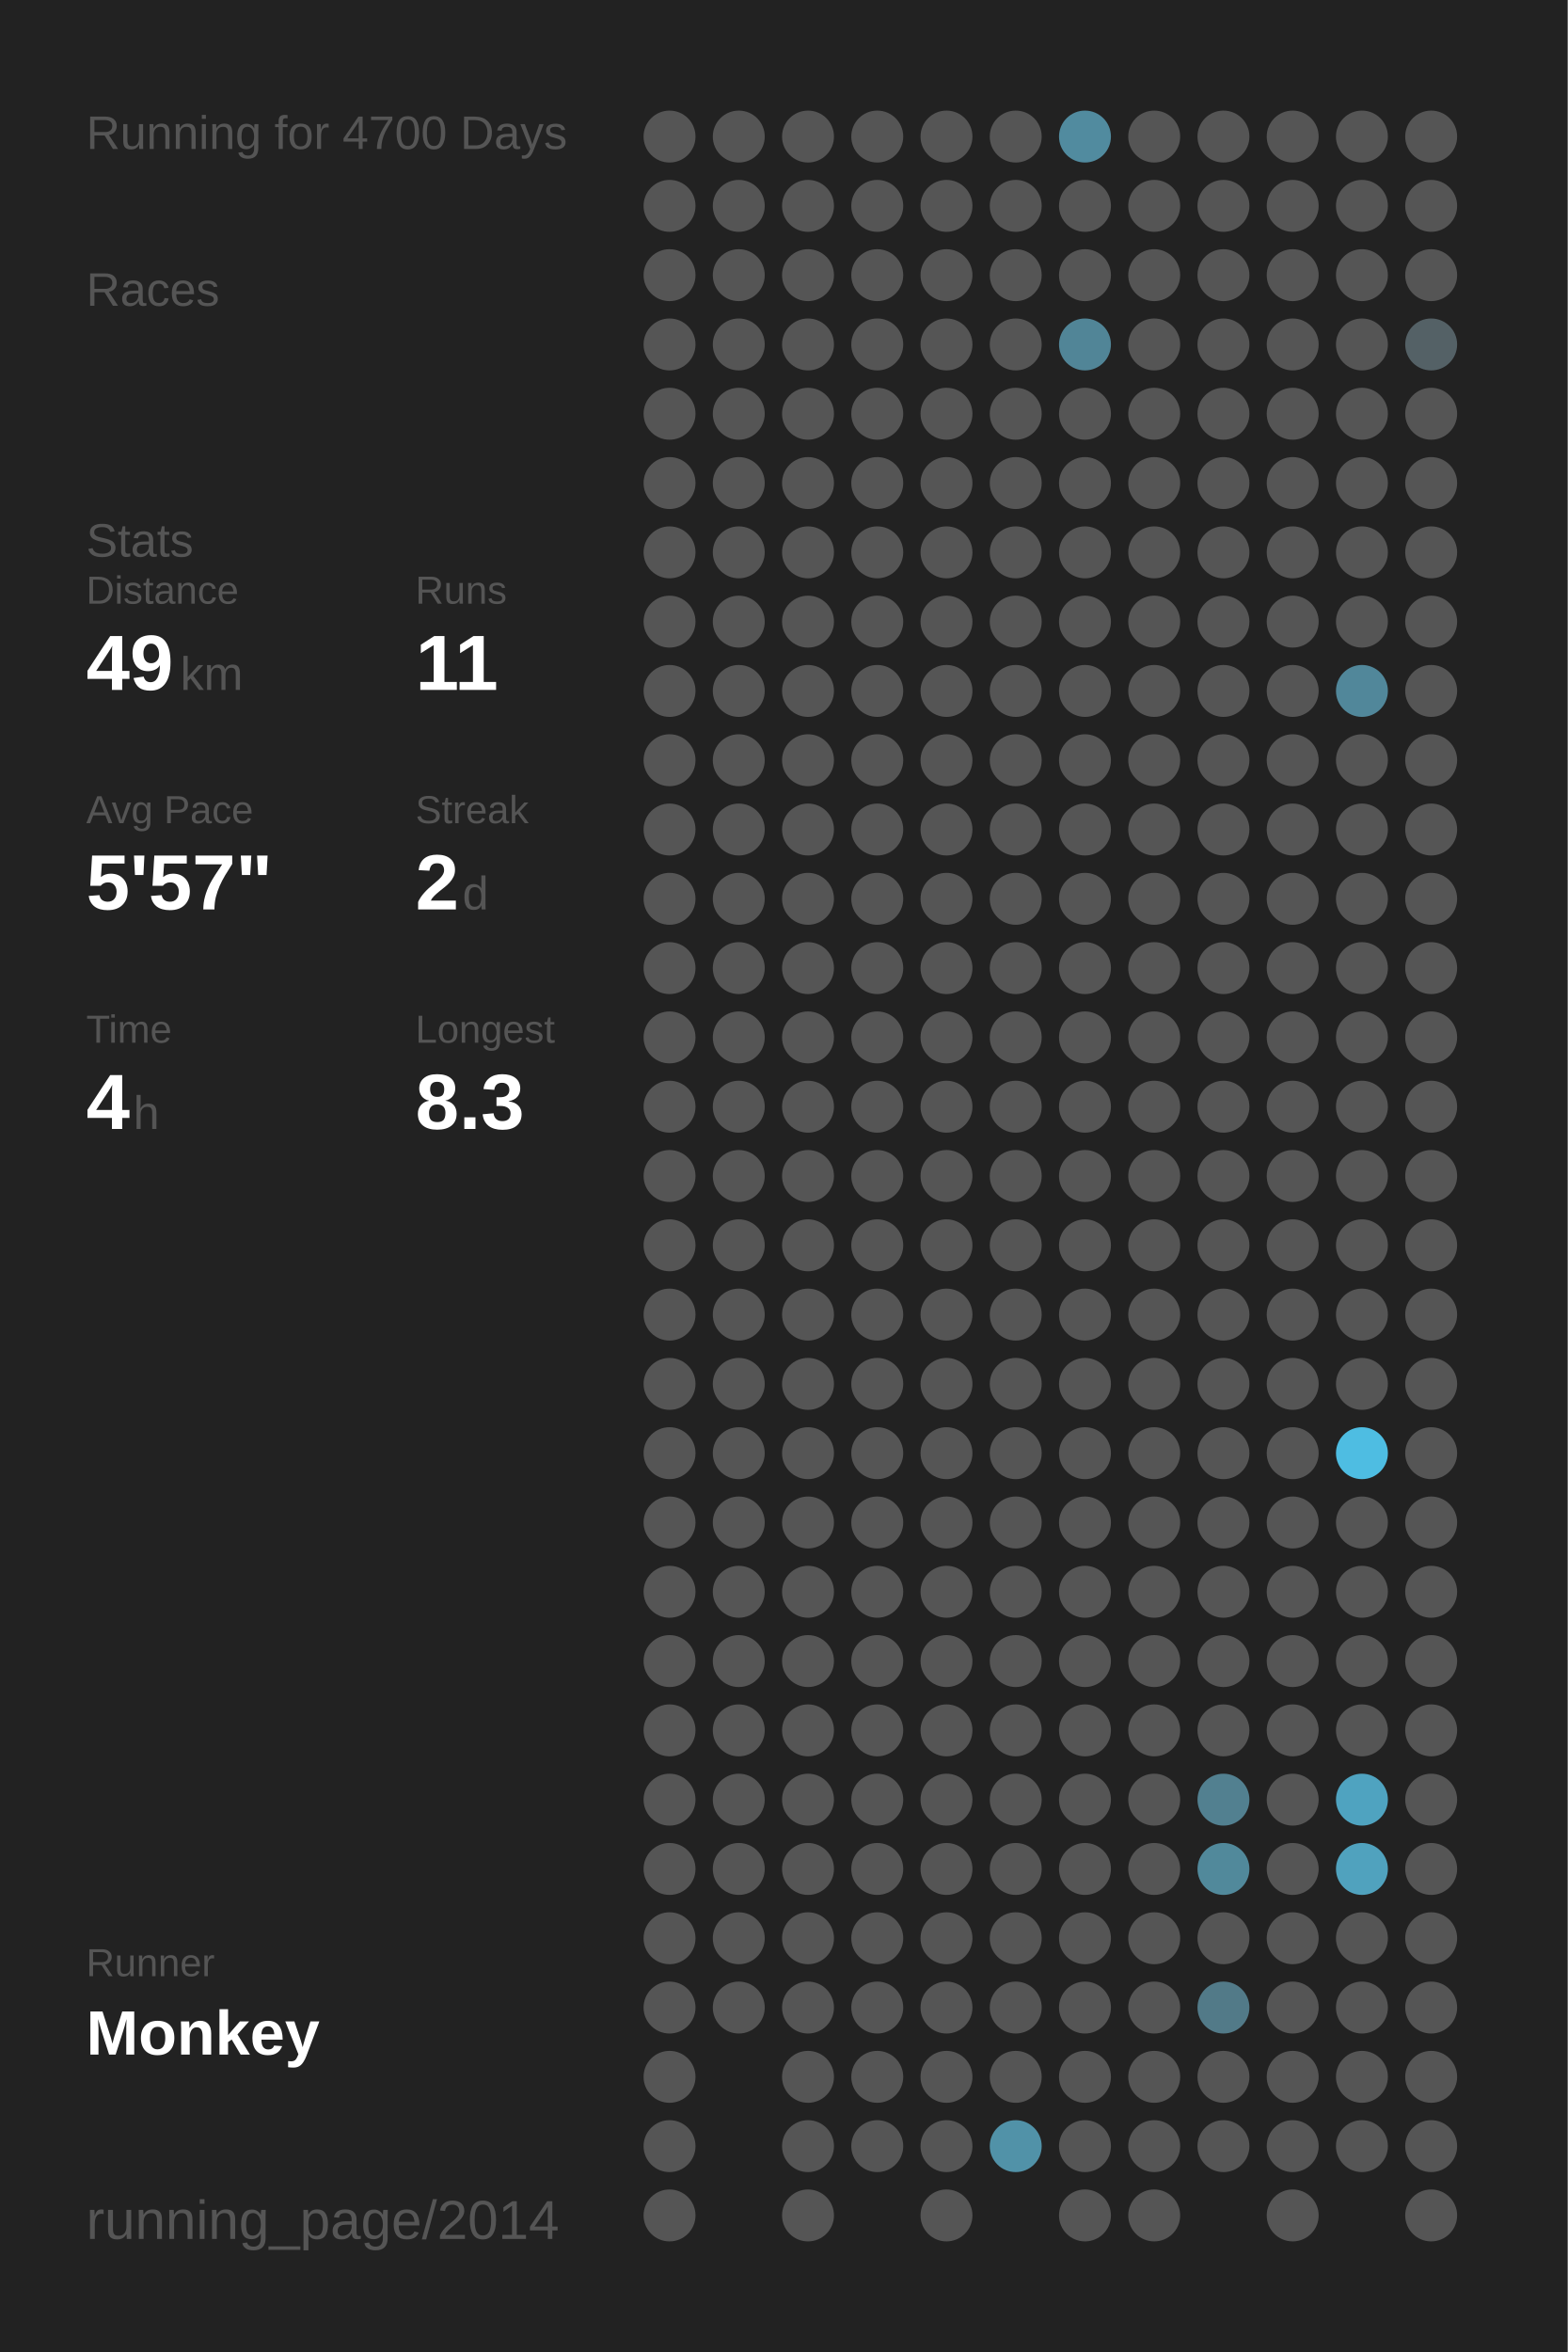
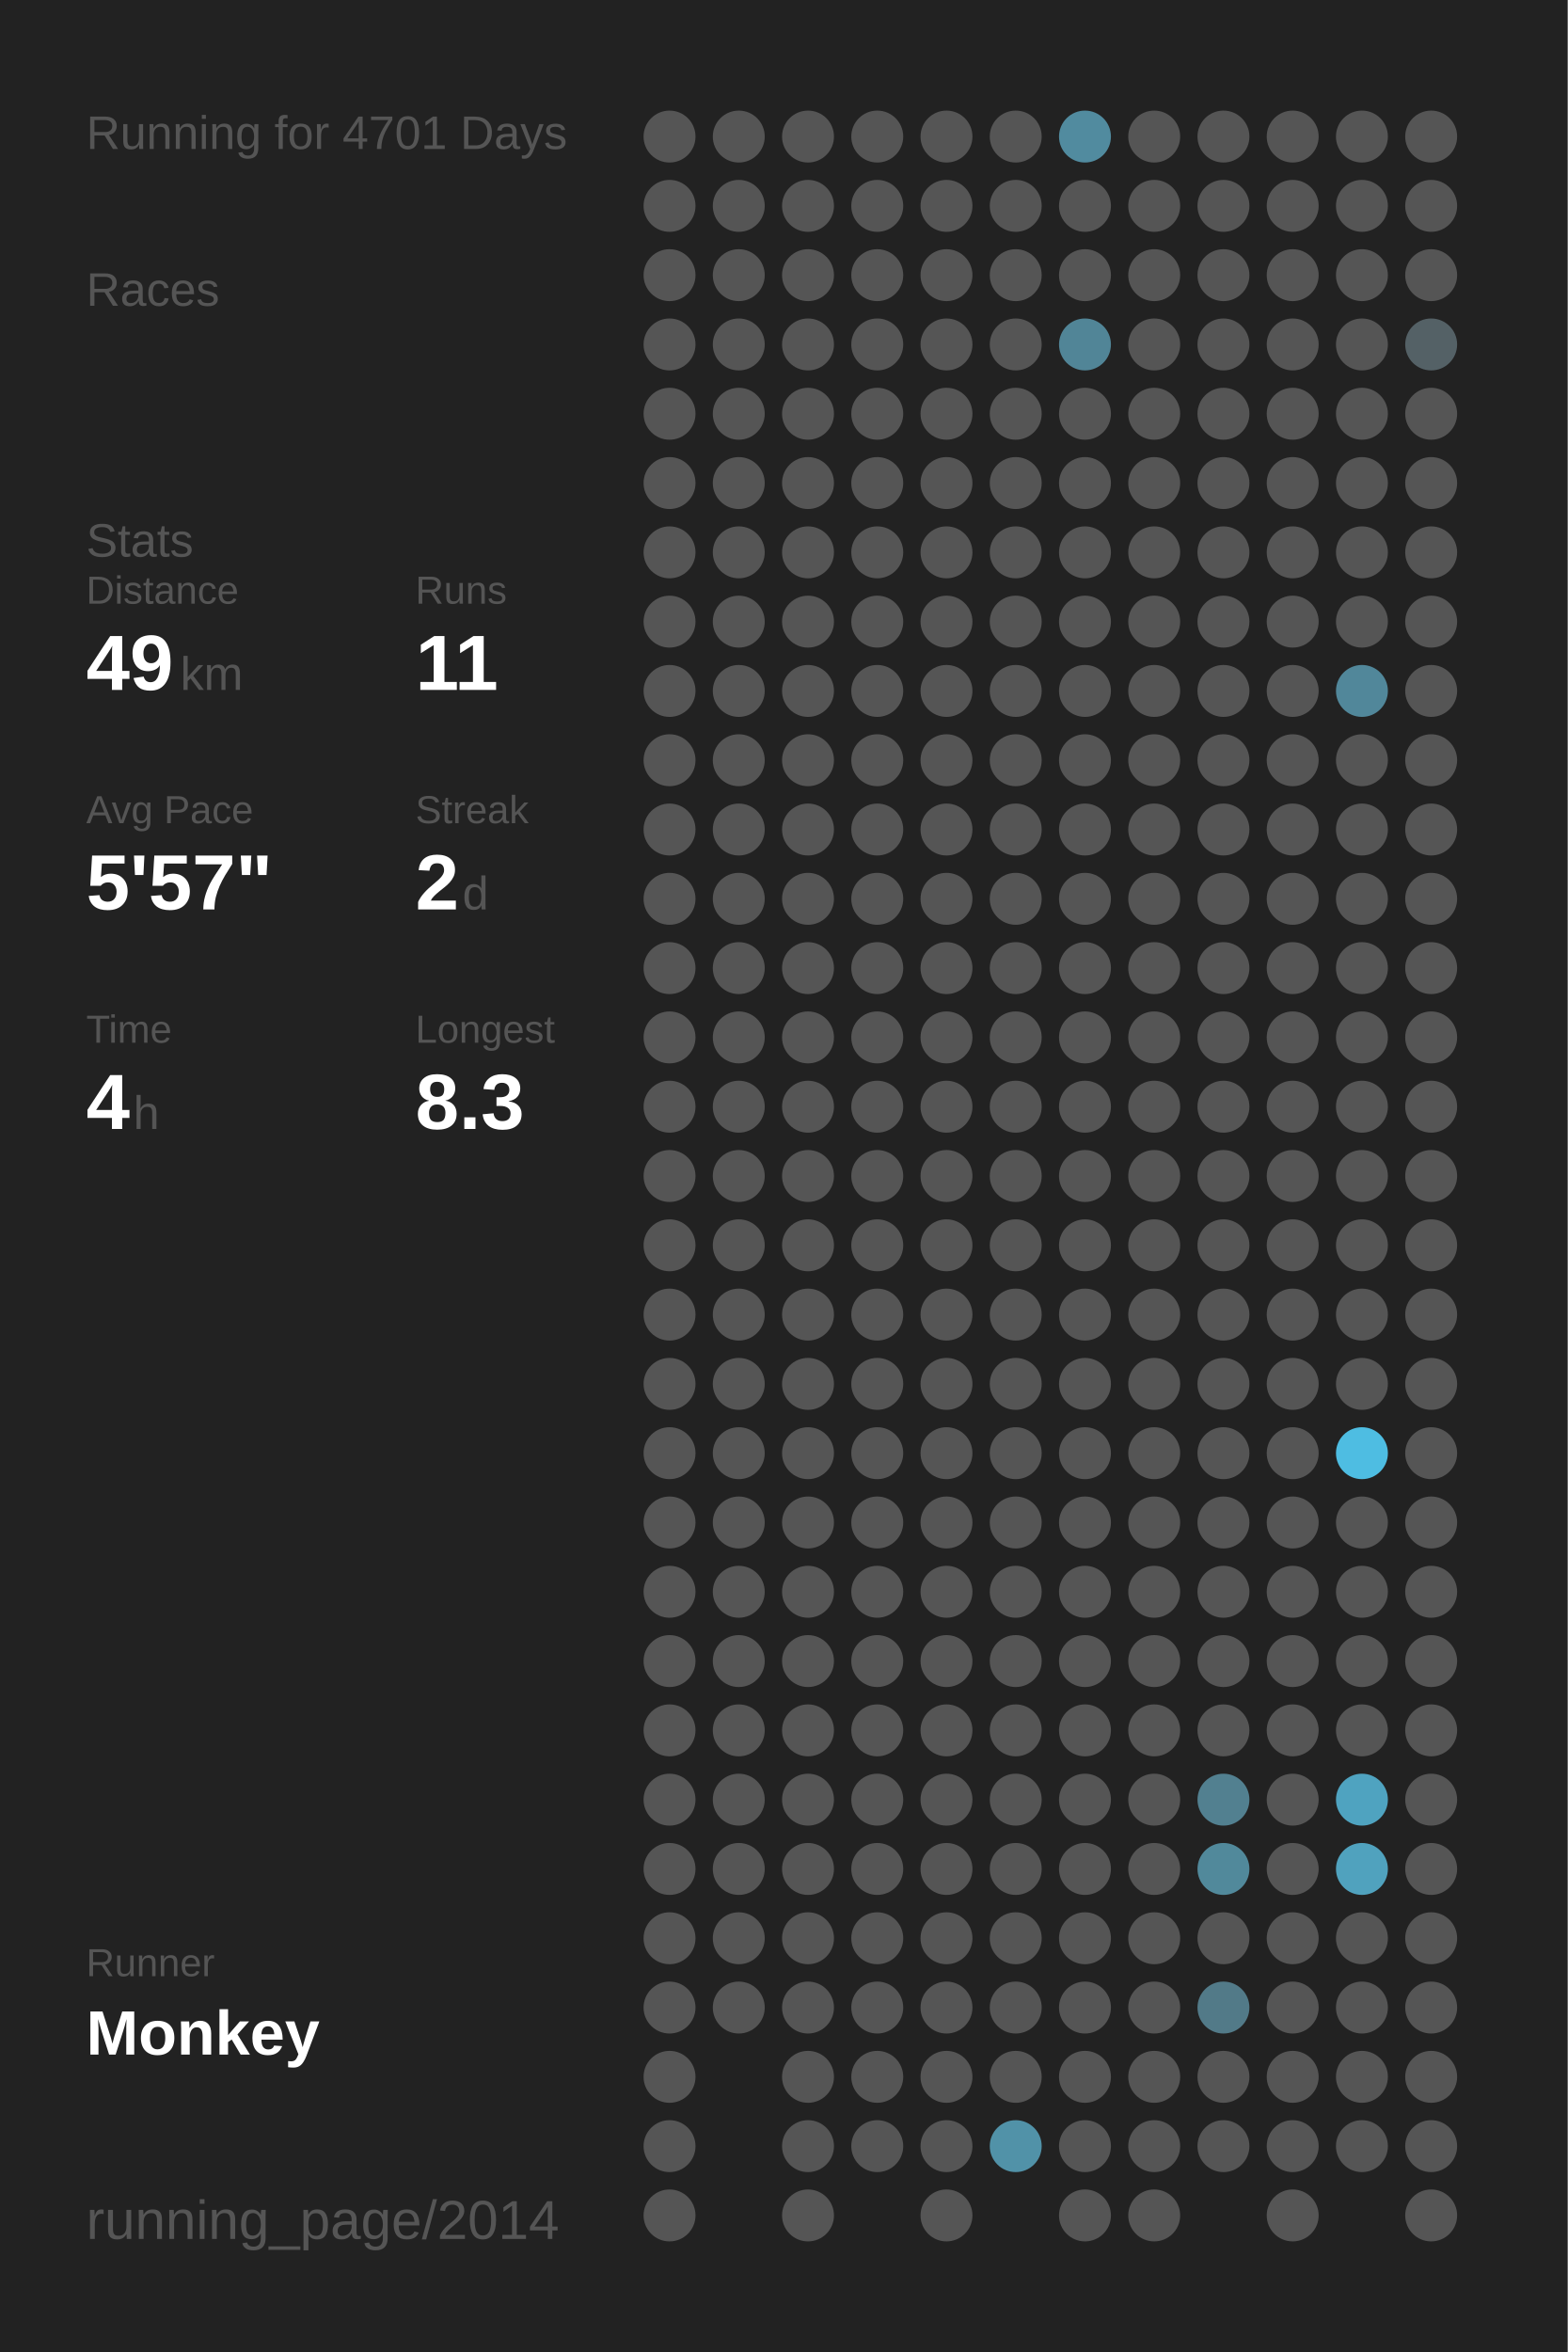
<svg xmlns="http://www.w3.org/2000/svg" baseProfile="full" height="300mm" version="1.1" viewBox="0,0,200,300" width="200mm">
  <defs />
  <rect fill="#222222" height="300" width="200" x="0" y="0" />
-   <text fill="#555555" style="font-size:6px; font-family:Arial;" x="11" y="19">Running for 4700 Days</text>
+   <text fill="#555555" style="font-size:6px; font-family:Arial;" x="11" y="19">Running for 4701 Days</text>
  <text fill="#555555" style="font-size:6px; font-family:Arial;" x="11" y="39">Races</text>
  <text fill="#555555" style="font-size:6px; font-family:Arial;" x="11" y="71">Stats</text>
  <text fill="#555555" style="font-size:5px; font-family:Arial;" x="11" y="77">Distance</text>
  <text fill="#FFFFFF" style="font-size:10px; font-family:Arial; font-weight:bold;" x="11" y="88">49</text>
  <text fill="#555555" style="font-size:6px; font-family:Arial;" x="23" y="88">km</text>
  <text fill="#555555" style="font-size:5px; font-family:Arial;" x="53" y="77">Runs</text>
  <text fill="#FFFFFF" style="font-size:10px; font-family:Arial; font-weight:bold;" x="53" y="88">11</text>
  <text fill="#555555" style="font-size:5px; font-family:Arial;" x="11" y="105">Avg Pace</text>
  <text fill="#FFFFFF" style="font-size:10px; font-family:Arial; font-weight:bold;" x="11" y="116">5'57"</text>
  <text fill="#555555" style="font-size:5px; font-family:Arial;" x="53" y="105">Streak</text>
  <text fill="#FFFFFF" style="font-size:10px; font-family:Arial; font-weight:bold;" x="53" y="116">2</text>
  <text fill="#555555" style="font-size:6px; font-family:Arial;" x="59" y="116">d</text>
  <text fill="#555555" style="font-size:5px; font-family:Arial;" x="11" y="133">Time</text>
  <text fill="#FFFFFF" style="font-size:10px; font-family:Arial; font-weight:bold;" x="11" y="144">4</text>
  <text fill="#555555" style="font-size:6px; font-family:Arial;" x="17" y="144">h</text>
  <text fill="#555555" style="font-size:5px; font-family:Arial;" x="53" y="133">Longest</text>
  <text fill="#FFFFFF" style="font-size:10px; font-family:Arial; font-weight:bold;" x="53" y="144">8.3</text>
  <text fill="#555555" style="font-size:5px; font-family:Arial;" x="11" y="252.065">Runner</text>
  <text fill="#FFFFFF" style="font-size:8px; font-family:Arial; font-weight:bold;" x="11" y="262.065">Monkey</text>
  <text fill="#555555" style="font-size:7px; font-family:Arial;" x="11" y="285.581">running_page/2014</text>
  <circle cx="85.417" cy="17.419" fill="#555555" r="3.312" />
  <circle cx="85.417" cy="26.258" fill="#555555" r="3.312" />
  <circle cx="85.417" cy="35.097" fill="#555555" r="3.312" />
  <circle cx="85.417" cy="43.935" fill="#555555" r="3.312" />
  <circle cx="85.417" cy="52.774" fill="#555555" r="3.312" />
  <circle cx="85.417" cy="61.613" fill="#555555" r="3.312" />
  <circle cx="85.417" cy="70.452" fill="#555555" r="3.312" />
  <circle cx="85.417" cy="79.29" fill="#555555" r="3.312" />
  <circle cx="85.417" cy="88.129" fill="#555555" r="3.312" />
  <circle cx="85.417" cy="96.968" fill="#555555" r="3.312" />
  <circle cx="85.417" cy="105.806" fill="#555555" r="3.312" />
  <circle cx="85.417" cy="114.645" fill="#555555" r="3.312" />
  <circle cx="85.417" cy="123.484" fill="#555555" r="3.312" />
  <circle cx="85.417" cy="132.323" fill="#555555" r="3.312" />
  <circle cx="85.417" cy="141.161" fill="#555555" r="3.312" />
  <circle cx="85.417" cy="150" fill="#555555" r="3.312" />
  <circle cx="85.417" cy="158.839" fill="#555555" r="3.312" />
  <circle cx="85.417" cy="167.677" fill="#555555" r="3.312" />
  <circle cx="85.417" cy="176.516" fill="#555555" r="3.312" />
  <circle cx="85.417" cy="185.355" fill="#555555" r="3.312" />
  <circle cx="85.417" cy="194.194" fill="#555555" r="3.312" />
  <circle cx="85.417" cy="203.032" fill="#555555" r="3.312" />
  <circle cx="85.417" cy="211.871" fill="#555555" r="3.312" />
  <circle cx="85.417" cy="220.71" fill="#555555" r="3.312" />
  <circle cx="85.417" cy="229.548" fill="#555555" r="3.312" />
  <circle cx="85.417" cy="238.387" fill="#555555" r="3.312" />
  <circle cx="85.417" cy="247.226" fill="#555555" r="3.312" />
  <circle cx="85.417" cy="256.065" fill="#555555" r="3.312" />
  <circle cx="85.417" cy="264.903" fill="#555555" r="3.312" />
  <circle cx="85.417" cy="273.742" fill="#555555" r="3.312" />
  <circle cx="85.417" cy="282.581" fill="#555555" r="3.312" />
  <circle cx="94.25" cy="17.419" fill="#555555" r="3.312" />
  <circle cx="94.25" cy="26.258" fill="#555555" r="3.312" />
  <circle cx="94.25" cy="35.097" fill="#555555" r="3.312" />
  <circle cx="94.25" cy="43.935" fill="#555555" r="3.312" />
  <circle cx="94.25" cy="52.774" fill="#555555" r="3.312" />
  <circle cx="94.25" cy="61.613" fill="#555555" r="3.312" />
  <circle cx="94.25" cy="70.452" fill="#555555" r="3.312" />
  <circle cx="94.25" cy="79.29" fill="#555555" r="3.312" />
  <circle cx="94.25" cy="88.129" fill="#555555" r="3.312" />
  <circle cx="94.25" cy="96.968" fill="#555555" r="3.312" />
  <circle cx="94.25" cy="105.806" fill="#555555" r="3.312" />
  <circle cx="94.25" cy="114.645" fill="#555555" r="3.312" />
  <circle cx="94.25" cy="123.484" fill="#555555" r="3.312" />
  <circle cx="94.25" cy="132.323" fill="#555555" r="3.312" />
  <circle cx="94.25" cy="141.161" fill="#555555" r="3.312" />
  <circle cx="94.25" cy="150" fill="#555555" r="3.312" />
  <circle cx="94.25" cy="158.839" fill="#555555" r="3.312" />
  <circle cx="94.25" cy="167.677" fill="#555555" r="3.312" />
  <circle cx="94.25" cy="176.516" fill="#555555" r="3.312" />
  <circle cx="94.25" cy="185.355" fill="#555555" r="3.312" />
  <circle cx="94.25" cy="194.194" fill="#555555" r="3.312" />
  <circle cx="94.25" cy="203.032" fill="#555555" r="3.312" />
  <circle cx="94.25" cy="211.871" fill="#555555" r="3.312" />
  <circle cx="94.25" cy="220.71" fill="#555555" r="3.312" />
  <circle cx="94.25" cy="229.548" fill="#555555" r="3.312" />
  <circle cx="94.25" cy="238.387" fill="#555555" r="3.312" />
  <circle cx="94.25" cy="247.226" fill="#555555" r="3.312" />
  <circle cx="94.25" cy="256.065" fill="#555555" r="3.312" />
  <circle cx="103.083" cy="17.419" fill="#555555" r="3.312" />
  <circle cx="103.083" cy="26.258" fill="#555555" r="3.312" />
  <circle cx="103.083" cy="35.097" fill="#555555" r="3.312" />
  <circle cx="103.083" cy="43.935" fill="#555555" r="3.312" />
  <circle cx="103.083" cy="52.774" fill="#555555" r="3.312" />
  <circle cx="103.083" cy="61.613" fill="#555555" r="3.312" />
  <circle cx="103.083" cy="70.452" fill="#555555" r="3.312" />
  <circle cx="103.083" cy="79.29" fill="#555555" r="3.312" />
  <circle cx="103.083" cy="88.129" fill="#555555" r="3.312" />
  <circle cx="103.083" cy="96.968" fill="#555555" r="3.312" />
  <circle cx="103.083" cy="105.806" fill="#555555" r="3.312" />
  <circle cx="103.083" cy="114.645" fill="#555555" r="3.312" />
  <circle cx="103.083" cy="123.484" fill="#555555" r="3.312" />
  <circle cx="103.083" cy="132.323" fill="#555555" r="3.312" />
  <circle cx="103.083" cy="141.161" fill="#555555" r="3.312" />
  <circle cx="103.083" cy="150" fill="#555555" r="3.312" />
  <circle cx="103.083" cy="158.839" fill="#555555" r="3.312" />
  <circle cx="103.083" cy="167.677" fill="#555555" r="3.312" />
  <circle cx="103.083" cy="176.516" fill="#555555" r="3.312" />
  <circle cx="103.083" cy="185.355" fill="#555555" r="3.312" />
  <circle cx="103.083" cy="194.194" fill="#555555" r="3.312" />
  <circle cx="103.083" cy="203.032" fill="#555555" r="3.312" />
  <circle cx="103.083" cy="211.871" fill="#555555" r="3.312" />
  <circle cx="103.083" cy="220.71" fill="#555555" r="3.312" />
  <circle cx="103.083" cy="229.548" fill="#555555" r="3.312" />
  <circle cx="103.083" cy="238.387" fill="#555555" r="3.312" />
  <circle cx="103.083" cy="247.226" fill="#555555" r="3.312" />
  <circle cx="103.083" cy="256.065" fill="#555555" r="3.312" />
  <circle cx="103.083" cy="264.903" fill="#555555" r="3.312" />
  <circle cx="103.083" cy="273.742" fill="#555555" r="3.312" />
  <circle cx="103.083" cy="282.581" fill="#555555" r="3.312" />
  <circle cx="111.917" cy="17.419" fill="#555555" r="3.312" />
  <circle cx="111.917" cy="26.258" fill="#555555" r="3.312" />
  <circle cx="111.917" cy="35.097" fill="#555555" r="3.312" />
  <circle cx="111.917" cy="43.935" fill="#555555" r="3.312" />
  <circle cx="111.917" cy="52.774" fill="#555555" r="3.312" />
  <circle cx="111.917" cy="61.613" fill="#555555" r="3.312" />
  <circle cx="111.917" cy="70.452" fill="#555555" r="3.312" />
  <circle cx="111.917" cy="79.29" fill="#555555" r="3.312" />
  <circle cx="111.917" cy="88.129" fill="#555555" r="3.312" />
  <circle cx="111.917" cy="96.968" fill="#555555" r="3.312" />
  <circle cx="111.917" cy="105.806" fill="#555555" r="3.312" />
  <circle cx="111.917" cy="114.645" fill="#555555" r="3.312" />
  <circle cx="111.917" cy="123.484" fill="#555555" r="3.312" />
  <circle cx="111.917" cy="132.323" fill="#555555" r="3.312" />
  <circle cx="111.917" cy="141.161" fill="#555555" r="3.312" />
  <circle cx="111.917" cy="150" fill="#555555" r="3.312" />
  <circle cx="111.917" cy="158.839" fill="#555555" r="3.312" />
  <circle cx="111.917" cy="167.677" fill="#555555" r="3.312" />
  <circle cx="111.917" cy="176.516" fill="#555555" r="3.312" />
  <circle cx="111.917" cy="185.355" fill="#555555" r="3.312" />
  <circle cx="111.917" cy="194.194" fill="#555555" r="3.312" />
  <circle cx="111.917" cy="203.032" fill="#555555" r="3.312" />
  <circle cx="111.917" cy="211.871" fill="#555555" r="3.312" />
  <circle cx="111.917" cy="220.71" fill="#555555" r="3.312" />
  <circle cx="111.917" cy="229.548" fill="#555555" r="3.312" />
  <circle cx="111.917" cy="238.387" fill="#555555" r="3.312" />
  <circle cx="111.917" cy="247.226" fill="#555555" r="3.312" />
  <circle cx="111.917" cy="256.065" fill="#555555" r="3.312" />
  <circle cx="111.917" cy="264.903" fill="#555555" r="3.312" />
  <circle cx="111.917" cy="273.742" fill="#555555" r="3.312" />
  <circle cx="120.75" cy="17.419" fill="#555555" r="3.312" />
  <circle cx="120.75" cy="26.258" fill="#555555" r="3.312" />
  <circle cx="120.75" cy="35.097" fill="#555555" r="3.312" />
  <circle cx="120.75" cy="43.935" fill="#555555" r="3.312" />
  <circle cx="120.75" cy="52.774" fill="#555555" r="3.312" />
  <circle cx="120.75" cy="61.613" fill="#555555" r="3.312" />
  <circle cx="120.75" cy="70.452" fill="#555555" r="3.312" />
  <circle cx="120.75" cy="79.29" fill="#555555" r="3.312" />
  <circle cx="120.75" cy="88.129" fill="#555555" r="3.312" />
  <circle cx="120.75" cy="96.968" fill="#555555" r="3.312" />
  <circle cx="120.75" cy="105.806" fill="#555555" r="3.312" />
  <circle cx="120.75" cy="114.645" fill="#555555" r="3.312" />
  <circle cx="120.75" cy="123.484" fill="#555555" r="3.312" />
  <circle cx="120.75" cy="132.323" fill="#555555" r="3.312" />
  <circle cx="120.75" cy="141.161" fill="#555555" r="3.312" />
  <circle cx="120.75" cy="150" fill="#555555" r="3.312" />
  <circle cx="120.75" cy="158.839" fill="#555555" r="3.312" />
  <circle cx="120.75" cy="167.677" fill="#555555" r="3.312" />
  <circle cx="120.75" cy="176.516" fill="#555555" r="3.312" />
  <circle cx="120.75" cy="185.355" fill="#555555" r="3.312" />
  <circle cx="120.75" cy="194.194" fill="#555555" r="3.312" />
  <circle cx="120.75" cy="203.032" fill="#555555" r="3.312" />
  <circle cx="120.75" cy="211.871" fill="#555555" r="3.312" />
  <circle cx="120.75" cy="220.71" fill="#555555" r="3.312" />
  <circle cx="120.75" cy="229.548" fill="#555555" r="3.312" />
  <circle cx="120.75" cy="238.387" fill="#555555" r="3.312" />
  <circle cx="120.75" cy="247.226" fill="#555555" r="3.312" />
  <circle cx="120.75" cy="256.065" fill="#555555" r="3.312" />
  <circle cx="120.75" cy="264.903" fill="#555555" r="3.312" />
  <circle cx="120.75" cy="273.742" fill="#555555" r="3.312" />
  <circle cx="120.75" cy="282.581" fill="#555555" r="3.312" />
  <circle cx="129.583" cy="17.419" fill="#555555" r="3.312" />
  <circle cx="129.583" cy="26.258" fill="#555555" r="3.312" />
  <circle cx="129.583" cy="35.097" fill="#555555" r="3.312" />
  <circle cx="129.583" cy="43.935" fill="#555555" r="3.312" />
  <circle cx="129.583" cy="52.774" fill="#555555" r="3.312" />
  <circle cx="129.583" cy="61.613" fill="#555555" r="3.312" />
  <circle cx="129.583" cy="70.452" fill="#555555" r="3.312" />
  <circle cx="129.583" cy="79.29" fill="#555555" r="3.312" />
  <circle cx="129.583" cy="88.129" fill="#555555" r="3.312" />
  <circle cx="129.583" cy="96.968" fill="#555555" r="3.312" />
  <circle cx="129.583" cy="105.806" fill="#555555" r="3.312" />
  <circle cx="129.583" cy="114.645" fill="#555555" r="3.312" />
  <circle cx="129.583" cy="123.484" fill="#555555" r="3.312" />
  <circle cx="129.583" cy="132.323" fill="#555555" r="3.312" />
  <circle cx="129.583" cy="141.161" fill="#555555" r="3.312" />
  <circle cx="129.583" cy="150" fill="#555555" r="3.312" />
  <circle cx="129.583" cy="158.839" fill="#555555" r="3.312" />
  <circle cx="129.583" cy="167.677" fill="#555555" r="3.312" />
  <circle cx="129.583" cy="176.516" fill="#555555" r="3.312" />
  <circle cx="129.583" cy="185.355" fill="#555555" r="3.312" />
  <circle cx="129.583" cy="194.194" fill="#555555" r="3.312" />
  <circle cx="129.583" cy="203.032" fill="#555555" r="3.312" />
  <circle cx="129.583" cy="211.871" fill="#555555" r="3.312" />
  <circle cx="129.583" cy="220.71" fill="#555555" r="3.312" />
  <circle cx="129.583" cy="229.548" fill="#555555" r="3.312" />
  <circle cx="129.583" cy="238.387" fill="#555555" r="3.312" />
  <circle cx="129.583" cy="247.226" fill="#555555" r="3.312" />
  <circle cx="129.583" cy="256.065" fill="#555555" r="3.312" />
  <circle cx="129.583" cy="264.903" fill="#555555" r="3.312" />
  <circle cx="129.583" cy="273.742" fill="#5192a8" r="3.312" />
  <circle cx="138.417" cy="17.419" fill="#518b9f" r="3.312" />
  <circle cx="138.417" cy="26.258" fill="#555555" r="3.312" />
  <circle cx="138.417" cy="35.097" fill="#555555" r="3.312" />
  <circle cx="138.417" cy="43.935" fill="#518597" r="3.312" />
  <circle cx="138.417" cy="52.774" fill="#555555" r="3.312" />
  <circle cx="138.417" cy="61.613" fill="#555555" r="3.312" />
  <circle cx="138.417" cy="70.452" fill="#555555" r="3.312" />
  <circle cx="138.417" cy="79.29" fill="#555555" r="3.312" />
  <circle cx="138.417" cy="88.129" fill="#555555" r="3.312" />
  <circle cx="138.417" cy="96.968" fill="#555555" r="3.312" />
  <circle cx="138.417" cy="105.806" fill="#555555" r="3.312" />
  <circle cx="138.417" cy="114.645" fill="#555555" r="3.312" />
  <circle cx="138.417" cy="123.484" fill="#555555" r="3.312" />
  <circle cx="138.417" cy="132.323" fill="#555555" r="3.312" />
  <circle cx="138.417" cy="141.161" fill="#555555" r="3.312" />
  <circle cx="138.417" cy="150" fill="#555555" r="3.312" />
  <circle cx="138.417" cy="158.839" fill="#555555" r="3.312" />
  <circle cx="138.417" cy="167.677" fill="#555555" r="3.312" />
  <circle cx="138.417" cy="176.516" fill="#555555" r="3.312" />
  <circle cx="138.417" cy="185.355" fill="#555555" r="3.312" />
  <circle cx="138.417" cy="194.194" fill="#555555" r="3.312" />
  <circle cx="138.417" cy="203.032" fill="#555555" r="3.312" />
  <circle cx="138.417" cy="211.871" fill="#555555" r="3.312" />
  <circle cx="138.417" cy="220.71" fill="#555555" r="3.312" />
  <circle cx="138.417" cy="229.548" fill="#555555" r="3.312" />
  <circle cx="138.417" cy="238.387" fill="#555555" r="3.312" />
  <circle cx="138.417" cy="247.226" fill="#555555" r="3.312" />
  <circle cx="138.417" cy="256.065" fill="#555555" r="3.312" />
  <circle cx="138.417" cy="264.903" fill="#555555" r="3.312" />
  <circle cx="138.417" cy="273.742" fill="#555555" r="3.312" />
  <circle cx="138.417" cy="282.581" fill="#555555" r="3.312" />
  <circle cx="147.25" cy="17.419" fill="#555555" r="3.312" />
  <circle cx="147.25" cy="26.258" fill="#555555" r="3.312" />
  <circle cx="147.25" cy="35.097" fill="#555555" r="3.312" />
  <circle cx="147.25" cy="43.935" fill="#555555" r="3.312" />
  <circle cx="147.25" cy="52.774" fill="#555555" r="3.312" />
  <circle cx="147.25" cy="61.613" fill="#555555" r="3.312" />
  <circle cx="147.25" cy="70.452" fill="#555555" r="3.312" />
  <circle cx="147.25" cy="79.29" fill="#555555" r="3.312" />
  <circle cx="147.25" cy="88.129" fill="#555555" r="3.312" />
  <circle cx="147.25" cy="96.968" fill="#555555" r="3.312" />
  <circle cx="147.25" cy="105.806" fill="#555555" r="3.312" />
  <circle cx="147.25" cy="114.645" fill="#555555" r="3.312" />
  <circle cx="147.25" cy="123.484" fill="#555555" r="3.312" />
  <circle cx="147.25" cy="132.323" fill="#555555" r="3.312" />
  <circle cx="147.25" cy="141.161" fill="#555555" r="3.312" />
  <circle cx="147.25" cy="150" fill="#555555" r="3.312" />
  <circle cx="147.25" cy="158.839" fill="#555555" r="3.312" />
  <circle cx="147.25" cy="167.677" fill="#555555" r="3.312" />
  <circle cx="147.25" cy="176.516" fill="#555555" r="3.312" />
  <circle cx="147.25" cy="185.355" fill="#555555" r="3.312" />
  <circle cx="147.25" cy="194.194" fill="#555555" r="3.312" />
  <circle cx="147.25" cy="203.032" fill="#555555" r="3.312" />
  <circle cx="147.25" cy="211.871" fill="#555555" r="3.312" />
  <circle cx="147.25" cy="220.71" fill="#555555" r="3.312" />
  <circle cx="147.25" cy="229.548" fill="#555555" r="3.312" />
  <circle cx="147.25" cy="238.387" fill="#555555" r="3.312" />
  <circle cx="147.25" cy="247.226" fill="#555555" r="3.312" />
  <circle cx="147.25" cy="256.065" fill="#555555" r="3.312" />
  <circle cx="147.25" cy="264.903" fill="#555555" r="3.312" />
  <circle cx="147.25" cy="273.742" fill="#555555" r="3.312" />
  <circle cx="147.25" cy="282.581" fill="#555555" r="3.312" />
  <circle cx="156.083" cy="17.419" fill="#555555" r="3.312" />
  <circle cx="156.083" cy="26.258" fill="#555555" r="3.312" />
  <circle cx="156.083" cy="35.097" fill="#555555" r="3.312" />
  <circle cx="156.083" cy="43.935" fill="#555555" r="3.312" />
  <circle cx="156.083" cy="52.774" fill="#555555" r="3.312" />
  <circle cx="156.083" cy="61.613" fill="#555555" r="3.312" />
  <circle cx="156.083" cy="70.452" fill="#555555" r="3.312" />
  <circle cx="156.083" cy="79.29" fill="#555555" r="3.312" />
  <circle cx="156.083" cy="88.129" fill="#555555" r="3.312" />
  <circle cx="156.083" cy="96.968" fill="#555555" r="3.312" />
  <circle cx="156.083" cy="105.806" fill="#555555" r="3.312" />
  <circle cx="156.083" cy="114.645" fill="#555555" r="3.312" />
  <circle cx="156.083" cy="123.484" fill="#555555" r="3.312" />
  <circle cx="156.083" cy="132.323" fill="#555555" r="3.312" />
  <circle cx="156.083" cy="141.161" fill="#555555" r="3.312" />
  <circle cx="156.083" cy="150" fill="#555555" r="3.312" />
  <circle cx="156.083" cy="158.839" fill="#555555" r="3.312" />
  <circle cx="156.083" cy="167.677" fill="#555555" r="3.312" />
  <circle cx="156.083" cy="176.516" fill="#555555" r="3.312" />
  <circle cx="156.083" cy="185.355" fill="#555555" r="3.312" />
  <circle cx="156.083" cy="194.194" fill="#555555" r="3.312" />
  <circle cx="156.083" cy="203.032" fill="#555555" r="3.312" />
  <circle cx="156.083" cy="211.871" fill="#555555" r="3.312" />
  <circle cx="156.083" cy="220.71" fill="#555555" r="3.312" />
  <circle cx="156.083" cy="229.548" fill="#528090" r="3.312" />
  <circle cx="156.083" cy="238.387" fill="#51899b" r="3.312" />
  <circle cx="156.083" cy="247.226" fill="#555555" r="3.312" />
  <circle cx="156.083" cy="256.065" fill="#527a88" r="3.312" />
  <circle cx="156.083" cy="264.903" fill="#555555" r="3.312" />
  <circle cx="156.083" cy="273.742" fill="#555555" r="3.312" />
  <circle cx="164.917" cy="17.419" fill="#555555" r="3.312" />
  <circle cx="164.917" cy="26.258" fill="#555555" r="3.312" />
  <circle cx="164.917" cy="35.097" fill="#555555" r="3.312" />
  <circle cx="164.917" cy="43.935" fill="#555555" r="3.312" />
  <circle cx="164.917" cy="52.774" fill="#555555" r="3.312" />
  <circle cx="164.917" cy="61.613" fill="#555555" r="3.312" />
  <circle cx="164.917" cy="70.452" fill="#555555" r="3.312" />
  <circle cx="164.917" cy="79.29" fill="#555555" r="3.312" />
  <circle cx="164.917" cy="88.129" fill="#555555" r="3.312" />
  <circle cx="164.917" cy="96.968" fill="#555555" r="3.312" />
  <circle cx="164.917" cy="105.806" fill="#555555" r="3.312" />
  <circle cx="164.917" cy="114.645" fill="#555555" r="3.312" />
  <circle cx="164.917" cy="123.484" fill="#555555" r="3.312" />
  <circle cx="164.917" cy="132.323" fill="#555555" r="3.312" />
  <circle cx="164.917" cy="141.161" fill="#555555" r="3.312" />
  <circle cx="164.917" cy="150" fill="#555555" r="3.312" />
  <circle cx="164.917" cy="158.839" fill="#555555" r="3.312" />
  <circle cx="164.917" cy="167.677" fill="#555555" r="3.312" />
  <circle cx="164.917" cy="176.516" fill="#555555" r="3.312" />
  <circle cx="164.917" cy="185.355" fill="#555555" r="3.312" />
  <circle cx="164.917" cy="194.194" fill="#555555" r="3.312" />
  <circle cx="164.917" cy="203.032" fill="#555555" r="3.312" />
  <circle cx="164.917" cy="211.871" fill="#555555" r="3.312" />
  <circle cx="164.917" cy="220.71" fill="#555555" r="3.312" />
  <circle cx="164.917" cy="229.548" fill="#555555" r="3.312" />
  <circle cx="164.917" cy="238.387" fill="#555555" r="3.312" />
  <circle cx="164.917" cy="247.226" fill="#555555" r="3.312" />
  <circle cx="164.917" cy="256.065" fill="#555555" r="3.312" />
  <circle cx="164.917" cy="264.903" fill="#555555" r="3.312" />
  <circle cx="164.917" cy="273.742" fill="#555555" r="3.312" />
  <circle cx="164.917" cy="282.581" fill="#555555" r="3.312" />
  <circle cx="173.75" cy="17.419" fill="#555555" r="3.312" />
  <circle cx="173.75" cy="26.258" fill="#555555" r="3.312" />
  <circle cx="173.75" cy="35.097" fill="#555555" r="3.312" />
  <circle cx="173.75" cy="43.935" fill="#555555" r="3.312" />
  <circle cx="173.75" cy="52.774" fill="#555555" r="3.312" />
  <circle cx="173.75" cy="61.613" fill="#555555" r="3.312" />
  <circle cx="173.75" cy="70.452" fill="#555555" r="3.312" />
  <circle cx="173.75" cy="79.29" fill="#555555" r="3.312" />
  <circle cx="173.75" cy="88.129" fill="#51879a" r="3.312" />
  <circle cx="173.75" cy="96.968" fill="#555555" r="3.312" />
  <circle cx="173.75" cy="105.806" fill="#555555" r="3.312" />
  <circle cx="173.75" cy="114.645" fill="#555555" r="3.312" />
  <circle cx="173.75" cy="123.484" fill="#555555" r="3.312" />
  <circle cx="173.75" cy="132.323" fill="#555555" r="3.312" />
  <circle cx="173.75" cy="141.161" fill="#555555" r="3.312" />
  <circle cx="173.75" cy="150" fill="#555555" r="3.312" />
  <circle cx="173.75" cy="158.839" fill="#555555" r="3.312" />
  <circle cx="173.75" cy="167.677" fill="#555555" r="3.312" />
  <circle cx="173.75" cy="176.516" fill="#555555" r="3.312" />
  <circle cx="173.75" cy="185.355" fill="#4ebde2" r="3.312" />
  <circle cx="173.75" cy="194.194" fill="#555555" r="3.312" />
  <circle cx="173.75" cy="203.032" fill="#555555" r="3.312" />
  <circle cx="173.75" cy="211.871" fill="#555555" r="3.312" />
  <circle cx="173.75" cy="220.71" fill="#555555" r="3.312" />
  <circle cx="173.75" cy="229.548" fill="#4fa3c0" r="3.312" />
  <circle cx="173.75" cy="238.387" fill="#50a2be" r="3.312" />
  <circle cx="173.75" cy="247.226" fill="#555555" r="3.312" />
  <circle cx="173.75" cy="256.065" fill="#555555" r="3.312" />
  <circle cx="173.75" cy="264.903" fill="#555555" r="3.312" />
  <circle cx="173.75" cy="273.742" fill="#555555" r="3.312" />
  <circle cx="182.583" cy="17.419" fill="#555555" r="3.312" />
  <circle cx="182.583" cy="26.258" fill="#555555" r="3.312" />
  <circle cx="182.583" cy="35.097" fill="#555555" r="3.312" />
  <circle cx="182.583" cy="43.935" fill="#546166" r="3.312" />
  <circle cx="182.583" cy="52.774" fill="#555555" r="3.312" />
  <circle cx="182.583" cy="61.613" fill="#555555" r="3.312" />
  <circle cx="182.583" cy="70.452" fill="#555555" r="3.312" />
  <circle cx="182.583" cy="79.29" fill="#555555" r="3.312" />
  <circle cx="182.583" cy="88.129" fill="#555555" r="3.312" />
  <circle cx="182.583" cy="96.968" fill="#555555" r="3.312" />
  <circle cx="182.583" cy="105.806" fill="#555555" r="3.312" />
  <circle cx="182.583" cy="114.645" fill="#555555" r="3.312" />
  <circle cx="182.583" cy="123.484" fill="#555555" r="3.312" />
  <circle cx="182.583" cy="132.323" fill="#555555" r="3.312" />
  <circle cx="182.583" cy="141.161" fill="#555555" r="3.312" />
  <circle cx="182.583" cy="150" fill="#555555" r="3.312" />
  <circle cx="182.583" cy="158.839" fill="#555555" r="3.312" />
  <circle cx="182.583" cy="167.677" fill="#555555" r="3.312" />
  <circle cx="182.583" cy="176.516" fill="#555555" r="3.312" />
  <circle cx="182.583" cy="185.355" fill="#555555" r="3.312" />
  <circle cx="182.583" cy="194.194" fill="#555555" r="3.312" />
  <circle cx="182.583" cy="203.032" fill="#555555" r="3.312" />
  <circle cx="182.583" cy="211.871" fill="#555555" r="3.312" />
  <circle cx="182.583" cy="220.71" fill="#555555" r="3.312" />
  <circle cx="182.583" cy="229.548" fill="#555555" r="3.312" />
  <circle cx="182.583" cy="238.387" fill="#555555" r="3.312" />
  <circle cx="182.583" cy="247.226" fill="#555555" r="3.312" />
  <circle cx="182.583" cy="256.065" fill="#555555" r="3.312" />
  <circle cx="182.583" cy="264.903" fill="#555555" r="3.312" />
  <circle cx="182.583" cy="273.742" fill="#555555" r="3.312" />
  <circle cx="182.583" cy="282.581" fill="#555555" r="3.312" />
</svg>
